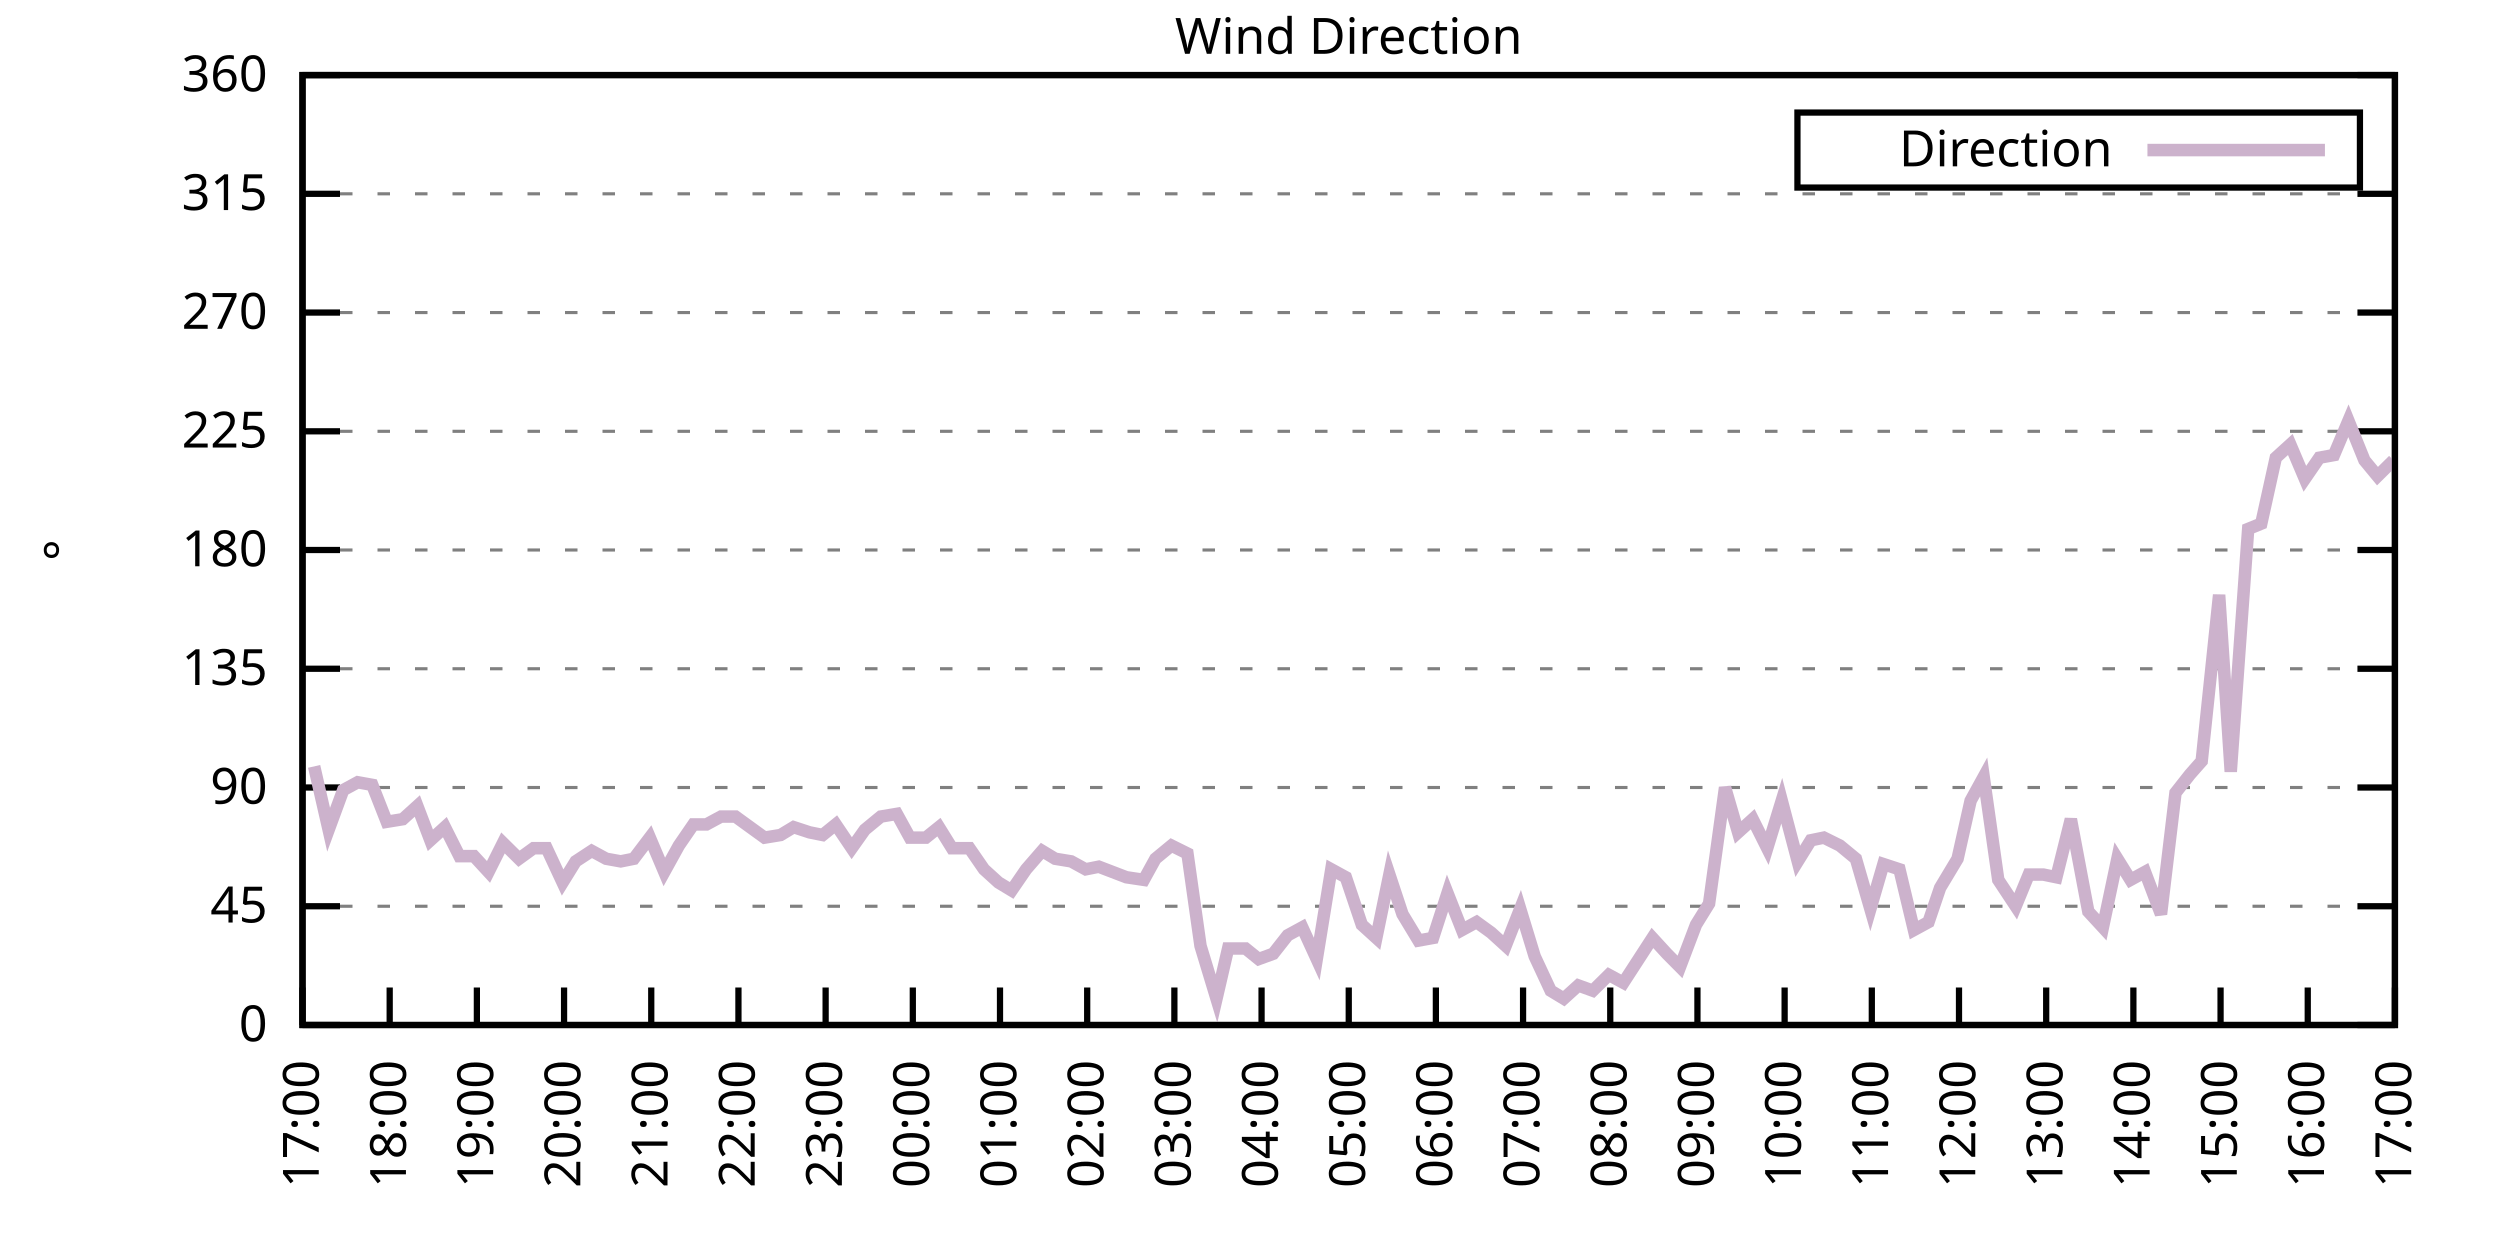
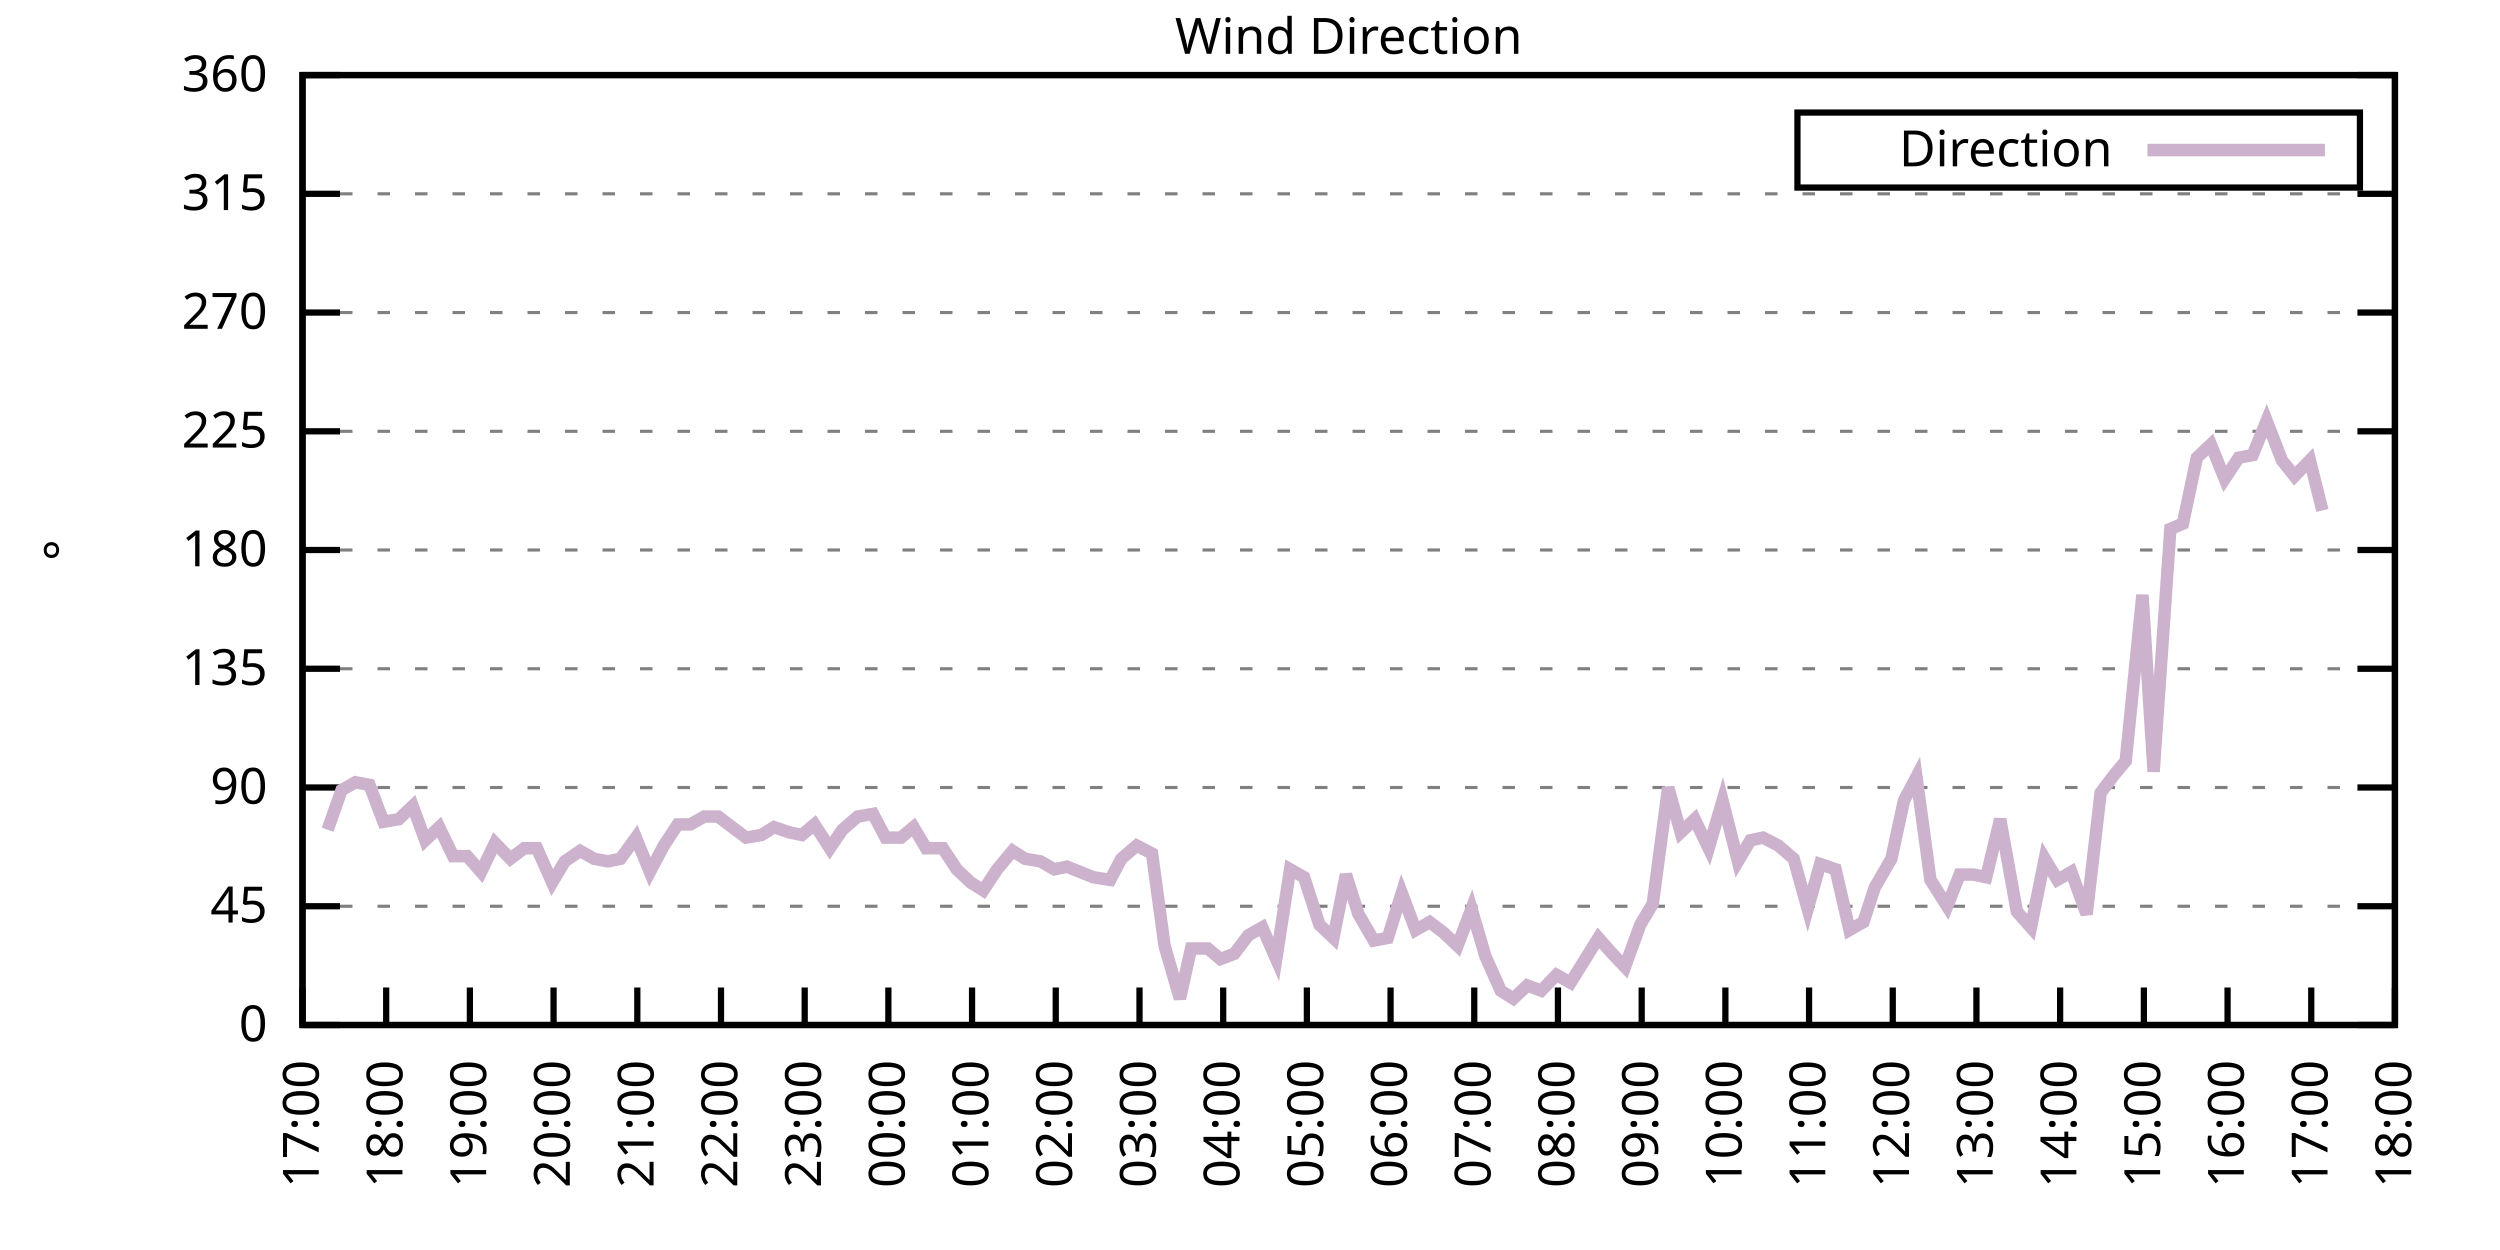
<svg xmlns="http://www.w3.org/2000/svg" xmlns:xlink="http://www.w3.org/1999/xlink" width="400" height="200" viewBox="0 0 400 200">
  <g id="gnuplot_canvas">
    <rect x="0" y="0" width="400" height="200" fill="none" />
    <defs>
      <circle id="gpDot" r="0.5" stroke-width="0.5" stroke="currentColor" />
      <path id="gpPt0" stroke-width="0.333" stroke="currentColor" d="M-1,0 h2 M0,-1 v2" />
      <path id="gpPt1" stroke-width="0.333" stroke="currentColor" d="M-1,-1 L1,1 M1,-1 L-1,1" />
      <path id="gpPt2" stroke-width="0.333" stroke="currentColor" d="M-1,0 L1,0 M0,-1 L0,1 M-1,-1 L1,1 M-1,1 L1,-1" />
      <rect id="gpPt3" stroke-width="0.333" stroke="currentColor" x="-1" y="-1" width="2" height="2" />
      <rect id="gpPt4" stroke-width="0.333" stroke="currentColor" fill="currentColor" x="-1" y="-1" width="2" height="2" />
      <circle id="gpPt5" stroke-width="0.333" stroke="currentColor" cx="0" cy="0" r="1" />
      <use xlink:href="#gpPt5" id="gpPt6" fill="currentColor" stroke="none" />
      <path id="gpPt7" stroke-width="0.333" stroke="currentColor" d="M0,-1.33 L-1.33,0.67 L1.33,0.67 z" />
      <use xlink:href="#gpPt7" id="gpPt8" fill="currentColor" stroke="none" />
      <use xlink:href="#gpPt7" id="gpPt9" stroke="currentColor" transform="rotate(180)" />
      <use xlink:href="#gpPt9" id="gpPt10" fill="currentColor" stroke="none" />
      <use xlink:href="#gpPt3" id="gpPt11" stroke="currentColor" transform="rotate(45)" />
      <use xlink:href="#gpPt11" id="gpPt12" fill="currentColor" stroke="none" />
      <path id="gpPt13" stroke-width="0.333" stroke="currentColor" d="M0,1.330 L1.265,0.411 L0.782,-1.067 L-0.782,-1.076 L-1.265,0.411 z" />
      <use xlink:href="#gpPt13" id="gpPt14" fill="currentColor" stroke="none" />
      <filter id="textbox" filterUnits="objectBoundingBox" x="0" y="0" height="1" width="1">
        <feFlood flood-color="white" flood-opacity="1" result="bgnd" />
        <feComposite in="SourceGraphic" in2="bgnd" operator="atop" />
      </filter>
      <filter id="greybox" filterUnits="objectBoundingBox" x="0" y="0" height="1" width="1">
        <feFlood flood-color="lightgrey" flood-opacity="1" result="grey" />
        <feComposite in="SourceGraphic" in2="grey" operator="atop" />
      </filter>
    </defs>
    <g fill="none" color="white" stroke="currentColor" stroke-width="1.00" stroke-linecap="butt" stroke-linejoin="miter">
</g>
    <g fill="none" color="black" stroke="currentColor" stroke-width="1.00" stroke-linecap="butt" stroke-linejoin="miter">
      <g stroke="none" shape-rendering="crispEdges">
        <polygon fill="rgb(255, 255, 255)" points="48.40,164.00 383.18,164.00 383.18,12.02 48.40,12.02 " />
      </g>
    </g>
    <g fill="none" color="black" stroke="currentColor" stroke-width="1.00" stroke-linecap="butt" stroke-linejoin="miter">
</g>
    <g fill="none" color="black" stroke="black" stroke-width="0.50" stroke-linecap="butt" stroke-linejoin="miter">
</g>
    <g fill="none" color="gray" stroke="currentColor" stroke-width="0.50" stroke-linecap="butt" stroke-linejoin="miter">
      <path stroke="gray" stroke-dasharray="2,4" class="gridline" d="M48.40,164.00 L383.19,164.00  " />
    </g>
    <g fill="none" color="gray" stroke="gray" stroke-width="1.00" stroke-linecap="butt" stroke-linejoin="miter">
</g>
    <g fill="none" color="black" stroke="currentColor" stroke-width="1.00" stroke-linecap="butt" stroke-linejoin="miter">
      <path stroke="black" d="M48.40,164.00 L54.40,164.00 M383.19,164.00 L377.19,164.00  " />
      <g transform="translate(42.80,166.60)" stroke="none" fill="black" font-family="Sans" font-size="8.00" text-anchor="end">
        <text>
          <tspan font-family="Sans"> 0</tspan>
        </text>
      </g>
    </g>
    <g fill="none" color="black" stroke="currentColor" stroke-width="1.00" stroke-linecap="butt" stroke-linejoin="miter">
</g>
    <g fill="none" color="black" stroke="black" stroke-width="0.50" stroke-linecap="butt" stroke-linejoin="miter">
</g>
    <g fill="none" color="gray" stroke="currentColor" stroke-width="0.50" stroke-linecap="butt" stroke-linejoin="miter">
      <path stroke="gray" stroke-dasharray="2,4" class="gridline" d="M48.40,145.00 L383.19,145.00  " />
    </g>
    <g fill="none" color="gray" stroke="gray" stroke-width="1.00" stroke-linecap="butt" stroke-linejoin="miter">
</g>
    <g fill="none" color="black" stroke="currentColor" stroke-width="1.00" stroke-linecap="butt" stroke-linejoin="miter">
      <path stroke="black" d="M48.40,145.00 L54.40,145.00 M383.19,145.00 L377.19,145.00  " />
      <g transform="translate(42.80,147.60)" stroke="none" fill="black" font-family="Sans" font-size="8.00" text-anchor="end">
        <text>
          <tspan font-family="Sans"> 45</tspan>
        </text>
      </g>
    </g>
    <g fill="none" color="black" stroke="currentColor" stroke-width="1.00" stroke-linecap="butt" stroke-linejoin="miter">
</g>
    <g fill="none" color="black" stroke="black" stroke-width="0.50" stroke-linecap="butt" stroke-linejoin="miter">
</g>
    <g fill="none" color="gray" stroke="currentColor" stroke-width="0.50" stroke-linecap="butt" stroke-linejoin="miter">
      <path stroke="gray" stroke-dasharray="2,4" class="gridline" d="M48.40,126.00 L383.19,126.00  " />
    </g>
    <g fill="none" color="gray" stroke="gray" stroke-width="1.00" stroke-linecap="butt" stroke-linejoin="miter">
</g>
    <g fill="none" color="black" stroke="currentColor" stroke-width="1.00" stroke-linecap="butt" stroke-linejoin="miter">
      <path stroke="black" d="M48.40,126.00 L54.40,126.00 M383.19,126.00 L377.19,126.00  " />
      <g transform="translate(42.80,128.60)" stroke="none" fill="black" font-family="Sans" font-size="8.00" text-anchor="end">
        <text>
          <tspan font-family="Sans"> 90</tspan>
        </text>
      </g>
    </g>
    <g fill="none" color="black" stroke="currentColor" stroke-width="1.00" stroke-linecap="butt" stroke-linejoin="miter">
</g>
    <g fill="none" color="black" stroke="black" stroke-width="0.50" stroke-linecap="butt" stroke-linejoin="miter">
</g>
    <g fill="none" color="gray" stroke="currentColor" stroke-width="0.50" stroke-linecap="butt" stroke-linejoin="miter">
      <path stroke="gray" stroke-dasharray="2,4" class="gridline" d="M48.40,107.00 L383.19,107.00  " />
    </g>
    <g fill="none" color="gray" stroke="gray" stroke-width="1.00" stroke-linecap="butt" stroke-linejoin="miter">
</g>
    <g fill="none" color="black" stroke="currentColor" stroke-width="1.00" stroke-linecap="butt" stroke-linejoin="miter">
      <path stroke="black" d="M48.40,107.00 L54.40,107.00 M383.19,107.00 L377.19,107.00  " />
      <g transform="translate(42.80,109.60)" stroke="none" fill="black" font-family="Sans" font-size="8.00" text-anchor="end">
        <text>
          <tspan font-family="Sans"> 135</tspan>
        </text>
      </g>
    </g>
    <g fill="none" color="black" stroke="currentColor" stroke-width="1.00" stroke-linecap="butt" stroke-linejoin="miter">
</g>
    <g fill="none" color="black" stroke="black" stroke-width="0.50" stroke-linecap="butt" stroke-linejoin="miter">
</g>
    <g fill="none" color="gray" stroke="currentColor" stroke-width="0.50" stroke-linecap="butt" stroke-linejoin="miter">
      <path stroke="gray" stroke-dasharray="2,4" class="gridline" d="M48.40,88.00 L383.19,88.00  " />
    </g>
    <g fill="none" color="gray" stroke="gray" stroke-width="1.00" stroke-linecap="butt" stroke-linejoin="miter">
</g>
    <g fill="none" color="black" stroke="currentColor" stroke-width="1.00" stroke-linecap="butt" stroke-linejoin="miter">
      <path stroke="black" d="M48.40,88.00 L54.40,88.00 M383.19,88.00 L377.19,88.00  " />
      <g transform="translate(42.80,90.60)" stroke="none" fill="black" font-family="Sans" font-size="8.00" text-anchor="end">
        <text>
          <tspan font-family="Sans"> 180</tspan>
        </text>
      </g>
    </g>
    <g fill="none" color="black" stroke="currentColor" stroke-width="1.00" stroke-linecap="butt" stroke-linejoin="miter">
</g>
    <g fill="none" color="black" stroke="black" stroke-width="0.50" stroke-linecap="butt" stroke-linejoin="miter">
</g>
    <g fill="none" color="gray" stroke="currentColor" stroke-width="0.50" stroke-linecap="butt" stroke-linejoin="miter">
      <path stroke="gray" stroke-dasharray="2,4" class="gridline" d="M48.40,69.01 L383.19,69.01  " />
    </g>
    <g fill="none" color="gray" stroke="gray" stroke-width="1.00" stroke-linecap="butt" stroke-linejoin="miter">
</g>
    <g fill="none" color="black" stroke="currentColor" stroke-width="1.00" stroke-linecap="butt" stroke-linejoin="miter">
      <path stroke="black" d="M48.40,69.01 L54.40,69.01 M383.19,69.01 L377.19,69.01  " />
      <g transform="translate(42.80,71.61)" stroke="none" fill="black" font-family="Sans" font-size="8.00" text-anchor="end">
        <text>
          <tspan font-family="Sans"> 225</tspan>
        </text>
      </g>
    </g>
    <g fill="none" color="black" stroke="currentColor" stroke-width="1.00" stroke-linecap="butt" stroke-linejoin="miter">
</g>
    <g fill="none" color="black" stroke="black" stroke-width="0.50" stroke-linecap="butt" stroke-linejoin="miter">
</g>
    <g fill="none" color="gray" stroke="currentColor" stroke-width="0.50" stroke-linecap="butt" stroke-linejoin="miter">
      <path stroke="gray" stroke-dasharray="2,4" class="gridline" d="M48.40,50.01 L383.19,50.01  " />
    </g>
    <g fill="none" color="gray" stroke="gray" stroke-width="1.00" stroke-linecap="butt" stroke-linejoin="miter">
</g>
    <g fill="none" color="black" stroke="currentColor" stroke-width="1.00" stroke-linecap="butt" stroke-linejoin="miter">
      <path stroke="black" d="M48.40,50.01 L54.40,50.01 M383.19,50.01 L377.19,50.01  " />
      <g transform="translate(42.80,52.61)" stroke="none" fill="black" font-family="Sans" font-size="8.00" text-anchor="end">
        <text>
          <tspan font-family="Sans"> 270</tspan>
        </text>
      </g>
    </g>
    <g fill="none" color="black" stroke="currentColor" stroke-width="1.00" stroke-linecap="butt" stroke-linejoin="miter">
</g>
    <g fill="none" color="black" stroke="black" stroke-width="0.50" stroke-linecap="butt" stroke-linejoin="miter">
</g>
    <g fill="none" color="gray" stroke="currentColor" stroke-width="0.50" stroke-linecap="butt" stroke-linejoin="miter">
      <path stroke="gray" stroke-dasharray="2,4" class="gridline" d="M48.40,31.01 L383.19,31.01  " />
    </g>
    <g fill="none" color="gray" stroke="gray" stroke-width="1.00" stroke-linecap="butt" stroke-linejoin="miter">
</g>
    <g fill="none" color="black" stroke="currentColor" stroke-width="1.00" stroke-linecap="butt" stroke-linejoin="miter">
      <path stroke="black" d="M48.40,31.01 L54.40,31.01 M383.19,31.01 L377.19,31.01  " />
      <g transform="translate(42.80,33.61)" stroke="none" fill="black" font-family="Sans" font-size="8.00" text-anchor="end">
        <text>
          <tspan font-family="Sans"> 315</tspan>
        </text>
      </g>
    </g>
    <g fill="none" color="black" stroke="currentColor" stroke-width="1.00" stroke-linecap="butt" stroke-linejoin="miter">
</g>
    <g fill="none" color="black" stroke="black" stroke-width="0.50" stroke-linecap="butt" stroke-linejoin="miter">
</g>
    <g fill="none" color="gray" stroke="currentColor" stroke-width="0.50" stroke-linecap="butt" stroke-linejoin="miter">
      <path stroke="gray" stroke-dasharray="2,4" class="gridline" d="M48.40,12.01 L383.19,12.01  " />
    </g>
    <g fill="none" color="gray" stroke="gray" stroke-width="1.00" stroke-linecap="butt" stroke-linejoin="miter">
</g>
    <g fill="none" color="black" stroke="currentColor" stroke-width="1.00" stroke-linecap="butt" stroke-linejoin="miter">
      <path stroke="black" d="M48.40,12.01 L54.40,12.01 M383.19,12.01 L377.19,12.01  " />
      <g transform="translate(42.80,14.61)" stroke="none" fill="black" font-family="Sans" font-size="8.00" text-anchor="end">
        <text>
          <tspan font-family="Sans"> 360</tspan>
        </text>
      </g>
    </g>
    <g fill="none" color="black" stroke="currentColor" stroke-width="1.00" stroke-linecap="butt" stroke-linejoin="miter">
      <path stroke="black" d="M48.40,164.00 L48.40,158.00  " />
      <g transform="translate(51.00,169.60) rotate(270.00)" stroke="none" fill="black" font-family="Sans" font-size="8.00" text-anchor="end">
        <text>
          <tspan font-family="Sans">17:00</tspan>
        </text>
      </g>
    </g>
    <g fill="none" color="black" stroke="currentColor" stroke-width="1.00" stroke-linecap="butt" stroke-linejoin="miter">
-       <path stroke="black" d="M62.35,164.00 L62.35,158.00  " />
-       <g transform="translate(64.95,169.60) rotate(270.00)" stroke="none" fill="black" font-family="Sans" font-size="8.00" text-anchor="end">
+       <path stroke="black" d="M61.79,164.00 L61.79,158.00  " />
+       <g transform="translate(64.39,169.60) rotate(270.00)" stroke="none" fill="black" font-family="Sans" font-size="8.00" text-anchor="end">
        <text>
          <tspan font-family="Sans">18:00</tspan>
        </text>
      </g>
    </g>
    <g fill="none" color="black" stroke="currentColor" stroke-width="1.00" stroke-linecap="butt" stroke-linejoin="miter">
-       <path stroke="black" d="M76.30,164.00 L76.30,158.00  " />
-       <g transform="translate(78.90,169.60) rotate(270.00)" stroke="none" fill="black" font-family="Sans" font-size="8.00" text-anchor="end">
+       <path stroke="black" d="M75.18,164.00 L75.18,158.00  " />
+       <g transform="translate(77.78,169.60) rotate(270.00)" stroke="none" fill="black" font-family="Sans" font-size="8.00" text-anchor="end">
        <text>
          <tspan font-family="Sans">19:00</tspan>
        </text>
      </g>
    </g>
    <g fill="none" color="black" stroke="currentColor" stroke-width="1.00" stroke-linecap="butt" stroke-linejoin="miter">
-       <path stroke="black" d="M90.25,164.00 L90.25,158.00  " />
-       <g transform="translate(92.85,169.60) rotate(270.00)" stroke="none" fill="black" font-family="Sans" font-size="8.00" text-anchor="end">
+       <path stroke="black" d="M88.57,164.00 L88.57,158.00  " />
+       <g transform="translate(91.17,169.60) rotate(270.00)" stroke="none" fill="black" font-family="Sans" font-size="8.00" text-anchor="end">
        <text>
          <tspan font-family="Sans">20:00</tspan>
        </text>
      </g>
    </g>
    <g fill="none" color="black" stroke="currentColor" stroke-width="1.00" stroke-linecap="butt" stroke-linejoin="miter">
-       <path stroke="black" d="M104.20,164.00 L104.20,158.00  " />
-       <g transform="translate(106.80,169.60) rotate(270.00)" stroke="none" fill="black" font-family="Sans" font-size="8.00" text-anchor="end">
+       <path stroke="black" d="M101.97,164.00 L101.97,158.00  " />
+       <g transform="translate(104.57,169.60) rotate(270.00)" stroke="none" fill="black" font-family="Sans" font-size="8.00" text-anchor="end">
        <text>
          <tspan font-family="Sans">21:00</tspan>
        </text>
      </g>
    </g>
    <g fill="none" color="black" stroke="currentColor" stroke-width="1.00" stroke-linecap="butt" stroke-linejoin="miter">
-       <path stroke="black" d="M118.15,164.00 L118.15,158.00  " />
-       <g transform="translate(120.75,169.60) rotate(270.00)" stroke="none" fill="black" font-family="Sans" font-size="8.00" text-anchor="end">
+       <path stroke="black" d="M115.36,164.00 L115.36,158.00  " />
+       <g transform="translate(117.96,169.60) rotate(270.00)" stroke="none" fill="black" font-family="Sans" font-size="8.00" text-anchor="end">
        <text>
          <tspan font-family="Sans">22:00</tspan>
        </text>
      </g>
    </g>
    <g fill="none" color="black" stroke="currentColor" stroke-width="1.00" stroke-linecap="butt" stroke-linejoin="miter">
-       <path stroke="black" d="M132.10,164.00 L132.10,158.00  " />
-       <g transform="translate(134.70,169.60) rotate(270.00)" stroke="none" fill="black" font-family="Sans" font-size="8.00" text-anchor="end">
+       <path stroke="black" d="M128.75,164.00 L128.75,158.00  " />
+       <g transform="translate(131.35,169.60) rotate(270.00)" stroke="none" fill="black" font-family="Sans" font-size="8.00" text-anchor="end">
        <text>
          <tspan font-family="Sans">23:00</tspan>
        </text>
      </g>
    </g>
    <g fill="none" color="black" stroke="currentColor" stroke-width="1.00" stroke-linecap="butt" stroke-linejoin="miter">
-       <path stroke="black" d="M146.05,164.00 L146.05,158.00  " />
-       <g transform="translate(148.65,169.60) rotate(270.00)" stroke="none" fill="black" font-family="Sans" font-size="8.00" text-anchor="end">
+       <path stroke="black" d="M142.14,164.00 L142.14,158.00  " />
+       <g transform="translate(144.74,169.60) rotate(270.00)" stroke="none" fill="black" font-family="Sans" font-size="8.00" text-anchor="end">
        <text>
          <tspan font-family="Sans">00:00</tspan>
        </text>
      </g>
    </g>
    <g fill="none" color="black" stroke="currentColor" stroke-width="1.00" stroke-linecap="butt" stroke-linejoin="miter">
-       <path stroke="black" d="M160.00,164.00 L160.00,158.00  " />
-       <g transform="translate(162.60,169.60) rotate(270.00)" stroke="none" fill="black" font-family="Sans" font-size="8.00" text-anchor="end">
+       <path stroke="black" d="M155.53,164.00 L155.53,158.00  " />
+       <g transform="translate(158.13,169.60) rotate(270.00)" stroke="none" fill="black" font-family="Sans" font-size="8.00" text-anchor="end">
        <text>
          <tspan font-family="Sans">01:00</tspan>
        </text>
      </g>
    </g>
    <g fill="none" color="black" stroke="currentColor" stroke-width="1.00" stroke-linecap="butt" stroke-linejoin="miter">
-       <path stroke="black" d="M173.95,164.00 L173.95,158.00  " />
-       <g transform="translate(176.55,169.60) rotate(270.00)" stroke="none" fill="black" font-family="Sans" font-size="8.00" text-anchor="end">
+       <path stroke="black" d="M168.92,164.00 L168.92,158.00  " />
+       <g transform="translate(171.52,169.60) rotate(270.00)" stroke="none" fill="black" font-family="Sans" font-size="8.00" text-anchor="end">
        <text>
          <tspan font-family="Sans">02:00</tspan>
        </text>
      </g>
    </g>
    <g fill="none" color="black" stroke="currentColor" stroke-width="1.00" stroke-linecap="butt" stroke-linejoin="miter">
-       <path stroke="black" d="M187.90,164.00 L187.90,158.00  " />
-       <g transform="translate(190.50,169.60) rotate(270.00)" stroke="none" fill="black" font-family="Sans" font-size="8.00" text-anchor="end">
+       <path stroke="black" d="M182.32,164.00 L182.32,158.00  " />
+       <g transform="translate(184.92,169.60) rotate(270.00)" stroke="none" fill="black" font-family="Sans" font-size="8.00" text-anchor="end">
        <text>
          <tspan font-family="Sans">03:00</tspan>
        </text>
      </g>
    </g>
    <g fill="none" color="black" stroke="currentColor" stroke-width="1.00" stroke-linecap="butt" stroke-linejoin="miter">
-       <path stroke="black" d="M201.85,164.00 L201.85,158.00  " />
-       <g transform="translate(204.45,169.60) rotate(270.00)" stroke="none" fill="black" font-family="Sans" font-size="8.00" text-anchor="end">
+       <path stroke="black" d="M195.71,164.00 L195.71,158.00  " />
+       <g transform="translate(198.31,169.60) rotate(270.00)" stroke="none" fill="black" font-family="Sans" font-size="8.00" text-anchor="end">
        <text>
          <tspan font-family="Sans">04:00</tspan>
        </text>
      </g>
    </g>
    <g fill="none" color="black" stroke="currentColor" stroke-width="1.00" stroke-linecap="butt" stroke-linejoin="miter">
-       <path stroke="black" d="M215.80,164.00 L215.80,158.00  " />
-       <g transform="translate(218.40,169.60) rotate(270.00)" stroke="none" fill="black" font-family="Sans" font-size="8.00" text-anchor="end">
+       <path stroke="black" d="M209.10,164.00 L209.10,158.00  " />
+       <g transform="translate(211.70,169.60) rotate(270.00)" stroke="none" fill="black" font-family="Sans" font-size="8.00" text-anchor="end">
        <text>
          <tspan font-family="Sans">05:00</tspan>
        </text>
      </g>
    </g>
    <g fill="none" color="black" stroke="currentColor" stroke-width="1.00" stroke-linecap="butt" stroke-linejoin="miter">
-       <path stroke="black" d="M229.74,164.00 L229.74,158.00  " />
-       <g transform="translate(232.34,169.60) rotate(270.00)" stroke="none" fill="black" font-family="Sans" font-size="8.00" text-anchor="end">
+       <path stroke="black" d="M222.49,164.00 L222.49,158.00  " />
+       <g transform="translate(225.09,169.60) rotate(270.00)" stroke="none" fill="black" font-family="Sans" font-size="8.00" text-anchor="end">
        <text>
          <tspan font-family="Sans">06:00</tspan>
        </text>
      </g>
    </g>
    <g fill="none" color="black" stroke="currentColor" stroke-width="1.00" stroke-linecap="butt" stroke-linejoin="miter">
-       <path stroke="black" d="M243.69,164.00 L243.69,158.00  " />
-       <g transform="translate(246.29,169.60) rotate(270.00)" stroke="none" fill="black" font-family="Sans" font-size="8.00" text-anchor="end">
+       <path stroke="black" d="M235.88,164.00 L235.88,158.00  " />
+       <g transform="translate(238.48,169.60) rotate(270.00)" stroke="none" fill="black" font-family="Sans" font-size="8.00" text-anchor="end">
        <text>
          <tspan font-family="Sans">07:00</tspan>
        </text>
      </g>
    </g>
    <g fill="none" color="black" stroke="currentColor" stroke-width="1.00" stroke-linecap="butt" stroke-linejoin="miter">
-       <path stroke="black" d="M257.64,164.00 L257.64,158.00  " />
-       <g transform="translate(260.24,169.60) rotate(270.00)" stroke="none" fill="black" font-family="Sans" font-size="8.00" text-anchor="end">
+       <path stroke="black" d="M249.27,164.00 L249.27,158.00  " />
+       <g transform="translate(251.87,169.60) rotate(270.00)" stroke="none" fill="black" font-family="Sans" font-size="8.00" text-anchor="end">
        <text>
          <tspan font-family="Sans">08:00</tspan>
        </text>
      </g>
    </g>
    <g fill="none" color="black" stroke="currentColor" stroke-width="1.00" stroke-linecap="butt" stroke-linejoin="miter">
-       <path stroke="black" d="M271.59,164.00 L271.59,158.00  " />
-       <g transform="translate(274.19,169.60) rotate(270.00)" stroke="none" fill="black" font-family="Sans" font-size="8.00" text-anchor="end">
+       <path stroke="black" d="M262.67,164.00 L262.67,158.00  " />
+       <g transform="translate(265.27,169.60) rotate(270.00)" stroke="none" fill="black" font-family="Sans" font-size="8.00" text-anchor="end">
        <text>
          <tspan font-family="Sans">09:00</tspan>
        </text>
      </g>
    </g>
    <g fill="none" color="black" stroke="currentColor" stroke-width="1.00" stroke-linecap="butt" stroke-linejoin="miter">
-       <path stroke="black" d="M285.54,164.00 L285.54,158.00  " />
-       <g transform="translate(288.14,169.60) rotate(270.00)" stroke="none" fill="black" font-family="Sans" font-size="8.00" text-anchor="end">
+       <path stroke="black" d="M276.06,164.00 L276.06,158.00  " />
+       <g transform="translate(278.66,169.60) rotate(270.00)" stroke="none" fill="black" font-family="Sans" font-size="8.00" text-anchor="end">
        <text>
          <tspan font-family="Sans">10:00</tspan>
        </text>
      </g>
    </g>
    <g fill="none" color="black" stroke="currentColor" stroke-width="1.00" stroke-linecap="butt" stroke-linejoin="miter">
-       <path stroke="black" d="M299.49,164.00 L299.49,158.00  " />
-       <g transform="translate(302.09,169.60) rotate(270.00)" stroke="none" fill="black" font-family="Sans" font-size="8.00" text-anchor="end">
+       <path stroke="black" d="M289.45,164.00 L289.45,158.00  " />
+       <g transform="translate(292.05,169.60) rotate(270.00)" stroke="none" fill="black" font-family="Sans" font-size="8.00" text-anchor="end">
        <text>
          <tspan font-family="Sans">11:00</tspan>
        </text>
      </g>
    </g>
    <g fill="none" color="black" stroke="currentColor" stroke-width="1.00" stroke-linecap="butt" stroke-linejoin="miter">
-       <path stroke="black" d="M313.44,164.00 L313.44,158.00  " />
-       <g transform="translate(316.04,169.60) rotate(270.00)" stroke="none" fill="black" font-family="Sans" font-size="8.00" text-anchor="end">
+       <path stroke="black" d="M302.84,164.00 L302.84,158.00  " />
+       <g transform="translate(305.44,169.60) rotate(270.00)" stroke="none" fill="black" font-family="Sans" font-size="8.00" text-anchor="end">
        <text>
          <tspan font-family="Sans">12:00</tspan>
        </text>
      </g>
    </g>
    <g fill="none" color="black" stroke="currentColor" stroke-width="1.00" stroke-linecap="butt" stroke-linejoin="miter">
-       <path stroke="black" d="M327.39,164.00 L327.39,158.00  " />
-       <g transform="translate(329.99,169.60) rotate(270.00)" stroke="none" fill="black" font-family="Sans" font-size="8.00" text-anchor="end">
+       <path stroke="black" d="M316.23,164.00 L316.23,158.00  " />
+       <g transform="translate(318.83,169.60) rotate(270.00)" stroke="none" fill="black" font-family="Sans" font-size="8.00" text-anchor="end">
        <text>
          <tspan font-family="Sans">13:00</tspan>
        </text>
      </g>
    </g>
    <g fill="none" color="black" stroke="currentColor" stroke-width="1.00" stroke-linecap="butt" stroke-linejoin="miter">
-       <path stroke="black" d="M341.34,164.00 L341.34,158.00  " />
-       <g transform="translate(343.94,169.60) rotate(270.00)" stroke="none" fill="black" font-family="Sans" font-size="8.00" text-anchor="end">
+       <path stroke="black" d="M329.62,164.00 L329.62,158.00  " />
+       <g transform="translate(332.22,169.60) rotate(270.00)" stroke="none" fill="black" font-family="Sans" font-size="8.00" text-anchor="end">
        <text>
          <tspan font-family="Sans">14:00</tspan>
        </text>
      </g>
    </g>
    <g fill="none" color="black" stroke="currentColor" stroke-width="1.00" stroke-linecap="butt" stroke-linejoin="miter">
-       <path stroke="black" d="M355.29,164.00 L355.29,158.00  " />
-       <g transform="translate(357.89,169.60) rotate(270.00)" stroke="none" fill="black" font-family="Sans" font-size="8.00" text-anchor="end">
+       <path stroke="black" d="M343.02,164.00 L343.02,158.00  " />
+       <g transform="translate(345.62,169.60) rotate(270.00)" stroke="none" fill="black" font-family="Sans" font-size="8.00" text-anchor="end">
        <text>
          <tspan font-family="Sans">15:00</tspan>
        </text>
      </g>
    </g>
    <g fill="none" color="black" stroke="currentColor" stroke-width="1.00" stroke-linecap="butt" stroke-linejoin="miter">
-       <path stroke="black" d="M369.24,164.00 L369.24,158.00  " />
-       <g transform="translate(371.84,169.60) rotate(270.00)" stroke="none" fill="black" font-family="Sans" font-size="8.00" text-anchor="end">
+       <path stroke="black" d="M356.41,164.00 L356.41,158.00  " />
+       <g transform="translate(359.01,169.60) rotate(270.00)" stroke="none" fill="black" font-family="Sans" font-size="8.00" text-anchor="end">
        <text>
          <tspan font-family="Sans">16:00</tspan>
+         </text>
+       </g>
+     </g>
+     <g fill="none" color="black" stroke="currentColor" stroke-width="1.00" stroke-linecap="butt" stroke-linejoin="miter">
+       <path stroke="black" d="M369.80,164.00 L369.80,158.00  " />
+       <g transform="translate(372.40,169.60) rotate(270.00)" stroke="none" fill="black" font-family="Sans" font-size="8.00" text-anchor="end">
+         <text>
+           <tspan font-family="Sans">17:00</tspan>
        </text>
      </g>
    </g>
    <g fill="none" color="black" stroke="currentColor" stroke-width="1.00" stroke-linecap="butt" stroke-linejoin="miter">
      <path stroke="black" d="M383.19,164.00 L383.19,158.00  " />
      <g transform="translate(385.79,169.60) rotate(270.00)" stroke="none" fill="black" font-family="Sans" font-size="8.00" text-anchor="end">
        <text>
-           <tspan font-family="Sans">17:00</tspan>
+           <tspan font-family="Sans">18:00</tspan>
        </text>
      </g>
    </g>
    <g fill="none" color="black" stroke="currentColor" stroke-width="1.00" stroke-linecap="butt" stroke-linejoin="miter">
</g>
    <g fill="none" color="black" stroke="currentColor" stroke-width="1.00" stroke-linecap="butt" stroke-linejoin="miter">
      <path stroke="black" d="M48.40,12.01 L48.40,164.00 L383.19,164.00 L383.19,12.01 L48.40,12.01 Z  " />
    </g>
    <g fill="none" color="black" stroke="currentColor" stroke-width="1.00" stroke-linecap="butt" stroke-linejoin="miter">
</g>
    <g fill="none" color="black" stroke="currentColor" stroke-width="1.00" stroke-linecap="butt" stroke-linejoin="miter">
      <path stroke="black" d="M287.59,30.01 L287.59,18.01 L377.59,18.01 L377.59,30.01 L287.59,30.01 Z  " />
    </g>
    <g id="Wind_direction_plot_1">
      <g fill="none" color="white" stroke="black" stroke-width="2.00" stroke-linecap="butt" stroke-linejoin="miter">
</g>
      <g fill="none" color="black" stroke="currentColor" stroke-width="2.00" stroke-linecap="butt" stroke-linejoin="miter">
        <g transform="translate(337.99,26.61)" stroke="none" fill="black" font-family="Sans" font-size="8.00" text-anchor="end">
          <text>
            <tspan font-family="Sans">Direction</tspan>
          </text>
        </g>
      </g>
      <g fill="none" color="black" stroke="currentColor" stroke-width="2.00" stroke-linecap="butt" stroke-linejoin="miter">
-         <path stroke="rgb(204, 178, 204)" d="M343.59,24.01 L371.99,24.01 M50.26,122.62 L52.58,132.76 L54.91,126.42 L57.23,125.16 L59.56,125.58 L61.88,131.49   L64.44,131.07 L66.77,128.96 L68.86,134.45 L71.18,132.34 L73.51,136.98 L75.83,136.98 L78.16,139.51 L80.48,134.87   L83.04,137.40 L85.37,135.71 L87.46,135.71 L90.02,141.20 L92.11,137.82 L94.67,136.14 L96.99,137.40 L99.32,137.82   L101.41,137.40 L103.97,134.02 L106.29,139.51 L108.62,135.29 L110.94,131.91 L113.03,131.91 L115.36,130.65 L117.68,130.65   L120.01,132.34 L122.33,134.02 L124.89,133.60 L126.98,132.34 L129.54,133.18 L131.63,133.60 L133.72,131.91 L136.28,135.71   L138.37,132.76 L140.93,130.65 L143.49,130.22 L145.58,134.02 L148.14,134.02 L150.23,132.34 L152.32,135.71 L155.11,135.71   L157.44,139.09 L159.76,141.20 L161.86,142.47 L164.18,139.09 L166.74,136.14 L168.83,137.40 L171.39,137.82 L173.71,139.09   L175.81,138.67 L180.22,140.36 L183.01,140.78 L184.87,137.40 L187.43,135.29 L189.99,136.56 L192.08,151.33 L194.64,159.78   L196.50,151.76 L199.29,151.76 L201.38,153.45 L203.71,152.60 L206.03,149.65 L208.36,148.38 L210.68,153.45 L213.01,139.09   L215.33,140.36 L217.89,147.96 L220.21,150.07 L222.30,139.93 L224.40,146.27 L226.95,150.49 L229.28,150.07 L231.60,142.89   L233.93,148.80 L236.25,147.53 L238.58,149.22 L240.90,151.33 L243.23,145.42 L245.55,153.02 L248.11,158.51 L250.20,159.78   L252.53,157.67 L254.85,158.51 L257.41,155.98 L259.74,157.24 L264.39,150.07 L266.71,152.60 L268.80,154.71 L271.36,147.96   L273.45,144.58 L276.01,126.00 L278.10,133.18 L280.43,131.07 L282.75,135.71 L285.08,128.11 L287.64,137.82 L289.73,134.45   L291.82,134.02 L294.38,135.29 L296.94,137.40 L299.26,145.42 L301.35,138.25 L303.91,139.09 L306.23,148.80 L308.56,147.53   L310.42,142.05 L313.21,137.40 L315.30,128.11 L317.39,124.31 L319.72,140.78 L322.51,145.00 L324.60,139.93 L326.93,139.93   L329.02,140.36 L331.34,131.07 L334.13,145.85 L336.46,148.38 L338.78,137.40 L340.88,140.78 L343.20,139.51 L345.76,146.27   L348.08,126.85 L350.41,123.89 L352.27,121.78 L355.06,95.18 L356.92,123.47 L359.71,84.63 L361.80,83.78 L364.13,73.23   L366.45,71.12 L368.78,76.61 L371.10,73.23 L373.43,72.81 L375.75,67.32 L378.31,73.65 L380.40,76.18 L382.96,73.65    " />
+         <path stroke="rgb(204, 178, 204)" d="M343.59,24.01 L371.99,24.01 M52.42,132.76 L54.65,126.42 L56.88,125.16 L59.11,125.58 L61.35,131.49 L63.80,131.07   L66.03,128.96 L68.04,134.45 L70.27,132.34 L72.50,136.98 L74.74,136.98 L76.97,139.51 L79.20,134.87 L81.66,137.40   L83.89,135.71 L85.90,135.71 L88.35,141.20 L90.36,137.82 L92.82,136.14 L95.05,137.40 L97.28,137.82 L99.29,137.40   L101.74,134.02 L103.98,139.51 L106.21,135.29 L108.44,131.91 L110.45,131.91 L112.68,130.65 L114.91,130.65 L117.14,132.34   L119.38,134.02 L121.83,133.60 L123.84,132.34 L126.29,133.18 L128.30,133.60 L130.31,131.91 L132.77,135.71 L134.78,132.76   L137.23,130.65 L139.69,130.22 L141.69,134.02 L144.15,134.02 L146.16,132.34 L148.17,135.71 L150.85,135.71 L153.08,139.09   L155.31,141.20 L157.32,142.47 L159.55,139.09 L162.01,136.14 L164.01,137.40 L166.47,137.82 L168.70,139.09 L170.71,138.67   L174.95,140.36 L177.63,140.78 L179.41,137.40 L181.87,135.29 L184.32,136.56 L186.33,151.33 L188.79,159.78 L190.57,151.76   L193.25,151.76 L195.26,153.45 L197.49,152.60 L199.73,149.65 L201.96,148.38 L204.19,153.45 L206.42,139.09 L208.65,140.36   L211.11,147.96 L213.34,150.07 L215.35,139.93 L217.36,146.27 L219.81,150.49 L222.04,150.07 L224.28,142.89 L226.51,148.80   L228.74,147.53 L230.97,149.22 L233.20,151.33 L235.44,145.42 L237.67,153.02 L240.12,158.51 L242.13,159.78 L244.36,157.67   L246.60,158.51 L249.05,155.98 L251.28,157.24 L255.75,150.07 L257.98,152.60 L259.99,154.71 L262.44,147.96 L264.45,144.58   L266.91,126.00 L268.92,133.18 L271.15,131.07 L273.38,135.71 L275.61,128.11 L278.07,137.82 L280.07,134.45 L282.08,134.02   L284.54,135.29 L286.99,137.40 L289.23,145.42 L291.23,138.25 L293.69,139.09 L295.92,148.80 L298.15,147.53 L299.94,142.05   L302.62,137.40 L304.63,128.11 L306.63,124.31 L308.87,140.78 L311.54,145.00 L313.55,139.93 L315.79,139.93 L317.79,140.36   L320.03,131.07 L322.70,145.85 L324.94,148.38 L327.17,137.40 L329.18,140.78 L331.41,139.51 L333.86,146.27 L336.10,126.85   L338.33,123.89 L340.11,121.78 L342.79,95.18 L344.58,123.47 L347.26,84.63 L349.26,83.78 L351.50,73.23 L353.73,71.12   L355.96,76.61 L358.19,73.23 L360.42,72.81 L362.66,67.32 L365.11,73.65 L367.12,76.18 L369.58,73.65 L371.58,81.67    " />
      </g>
    </g>
    <g fill="none" color="black" stroke="currentColor" stroke-width="2.00" stroke-linecap="butt" stroke-linejoin="miter">
</g>
    <g fill="none" color="black" stroke="black" stroke-width="1.00" stroke-linecap="butt" stroke-linejoin="miter">
</g>
    <g fill="none" color="black" stroke="currentColor" stroke-width="1.00" stroke-linecap="butt" stroke-linejoin="miter">
      <path stroke="black" d="M48.40,12.01 L48.40,164.00 L383.19,164.00 L383.19,12.01 L48.40,12.01 Z  " />
      <g transform="translate(12.80,88.01) rotate(270.00)" stroke="none" fill="black" font-family="Sans" font-size="8.00" text-anchor="middle">
        <text>
          <tspan font-family="Sans">°</tspan>
        </text>
      </g>
    </g>
    <g fill="none" color="black" stroke="currentColor" stroke-width="1.00" stroke-linecap="butt" stroke-linejoin="miter">
</g>
    <g fill="none" color="black" stroke="currentColor" stroke-width="1.00" stroke-linecap="butt" stroke-linejoin="miter">
      <g transform="translate(215.79,8.61)" stroke="none" fill="black" font-family="Sans" font-size="8.00" text-anchor="middle">
        <text>
          <tspan font-family="Sans">Wind Direction</tspan>
        </text>
      </g>
    </g>
    <g fill="none" color="black" stroke="currentColor" stroke-width="1.00" stroke-linecap="butt" stroke-linejoin="miter">
</g>
  </g>
</svg>
